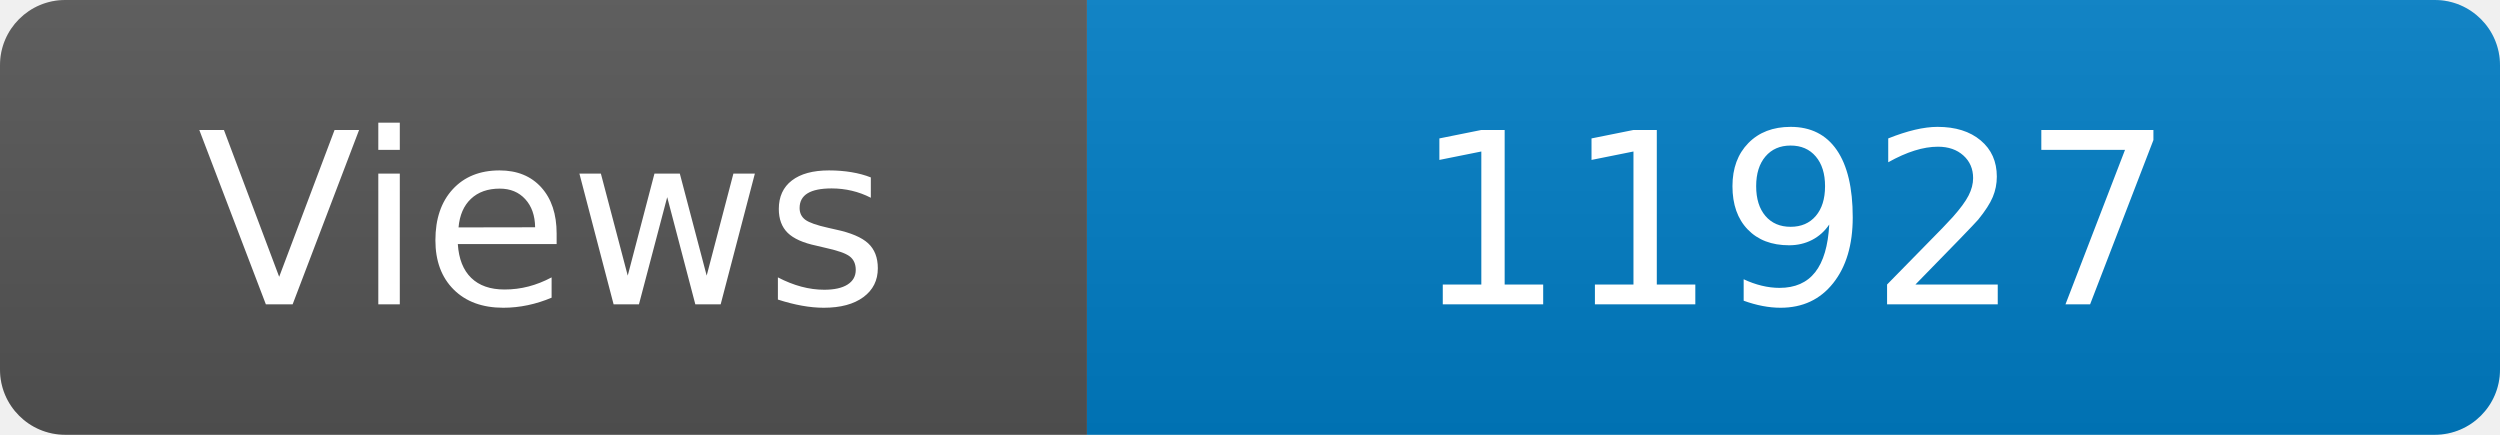
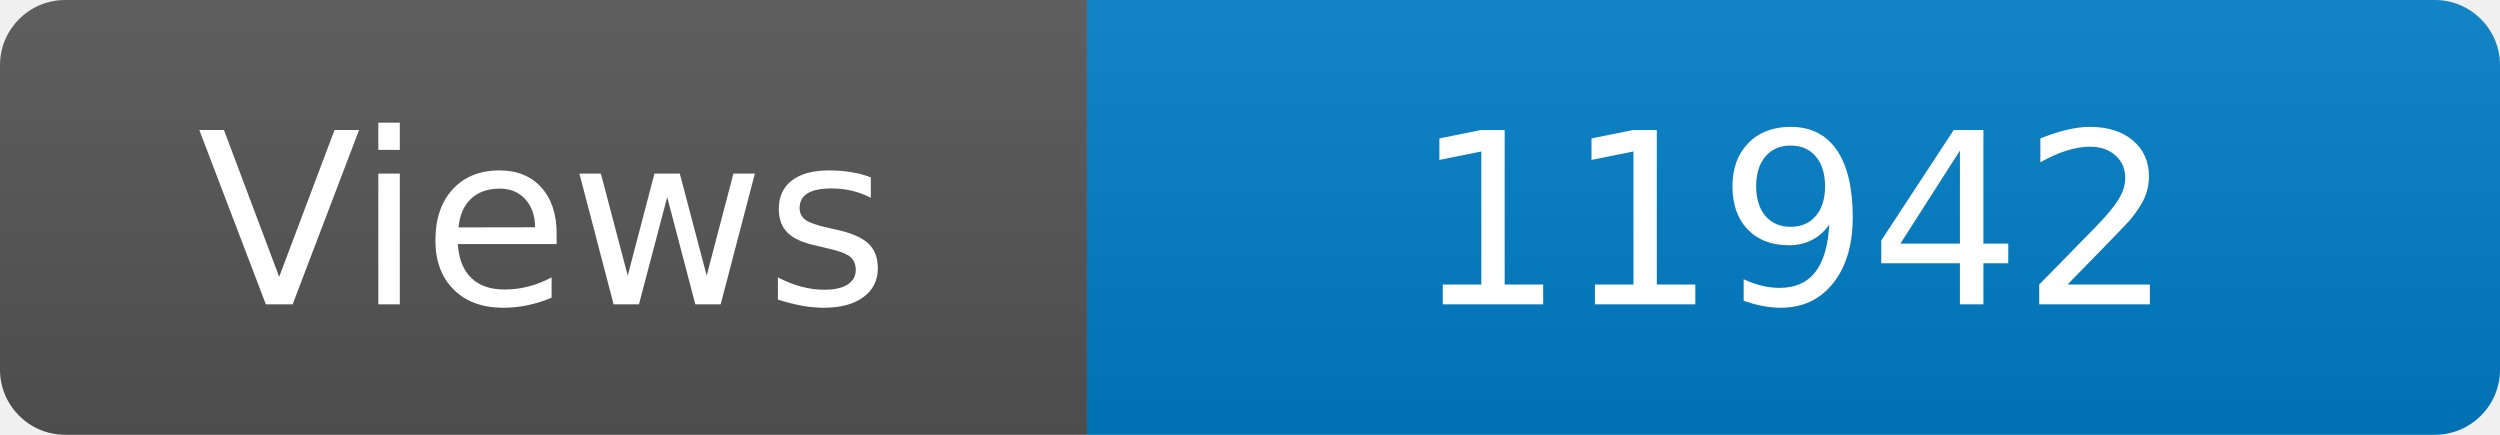
<svg xmlns="http://www.w3.org/2000/svg" width="115" height="20" role="img" aria-label="Maintained?: yes">
  <linearGradient id="s" x2="0" y2="100%">
    <stop offset="0" stop-color="#bbb" stop-opacity=".1" />
    <stop offset="1" stop-opacity=".1" />
  </linearGradient>
  <clipPath id="r">
    <rect width="115" height="20" rx="3" fill="#fff" />
  </clipPath>
  <g clip-path="url(#r)">
    <rect width="50" height="20" fill="#555" />
    <rect x="50" width="160" height="20" fill="#007ec6" />
    <rect width="115" height="20" fill="url(#s)" />
  </g>
  <g fill="#fff" text-anchor="middle" font-family="Verdana,Geneva,DejaVu Sans,sans-serif" font-size="110">
    <text x="250" y="140" transform="scale(.1)" fill="#fff">Views</text>
-     <text x="825" y="140" transform="scale(.1)" fill="#fff">11927</text>
+     <text x="825" y="140" transform="scale(.1)" fill="#fff">11942</text>
  </g>
</svg>
